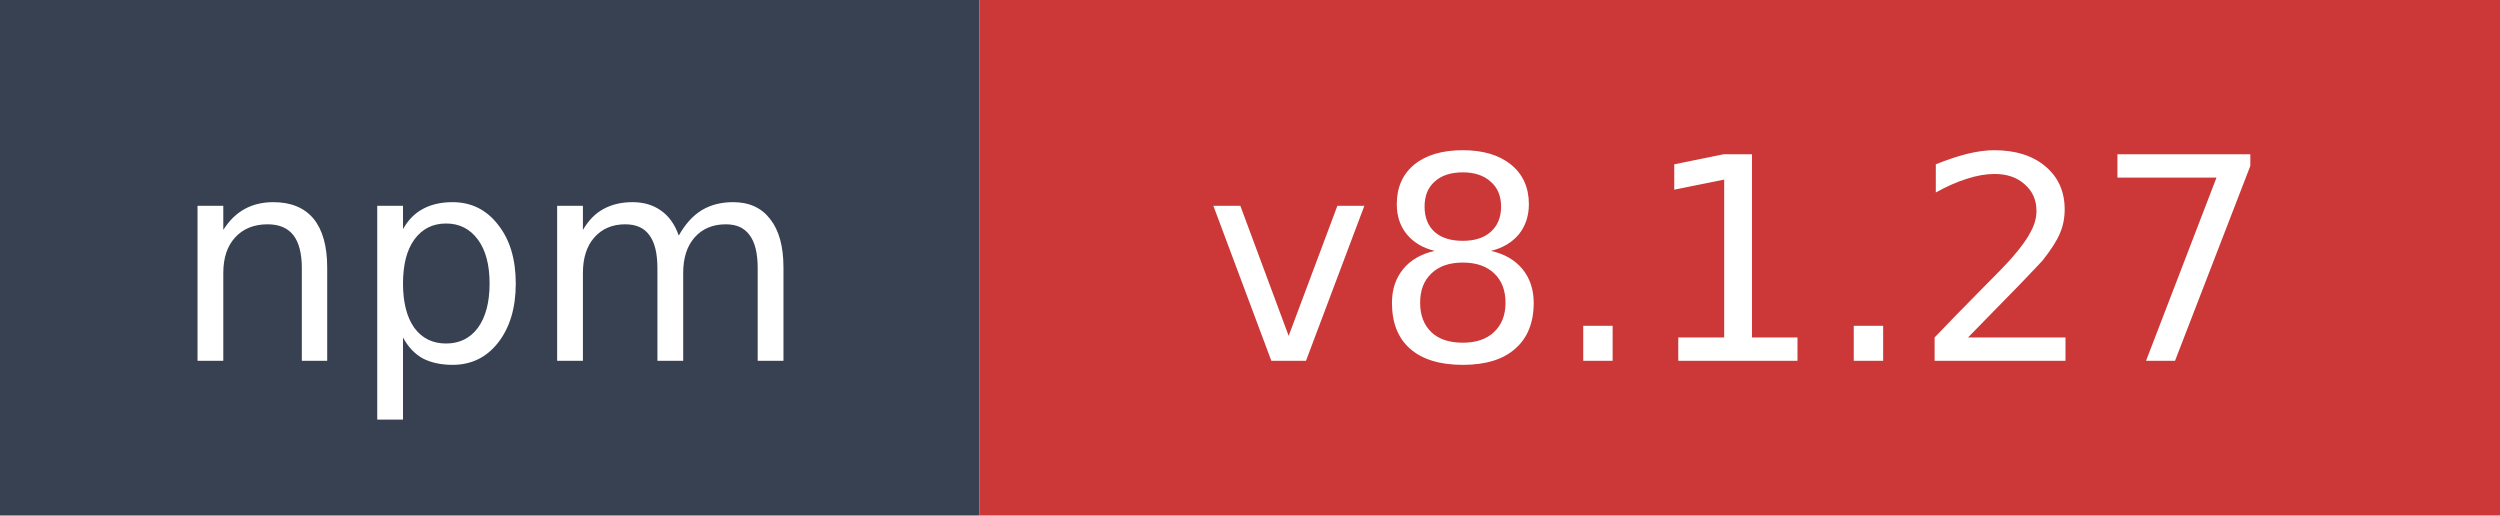
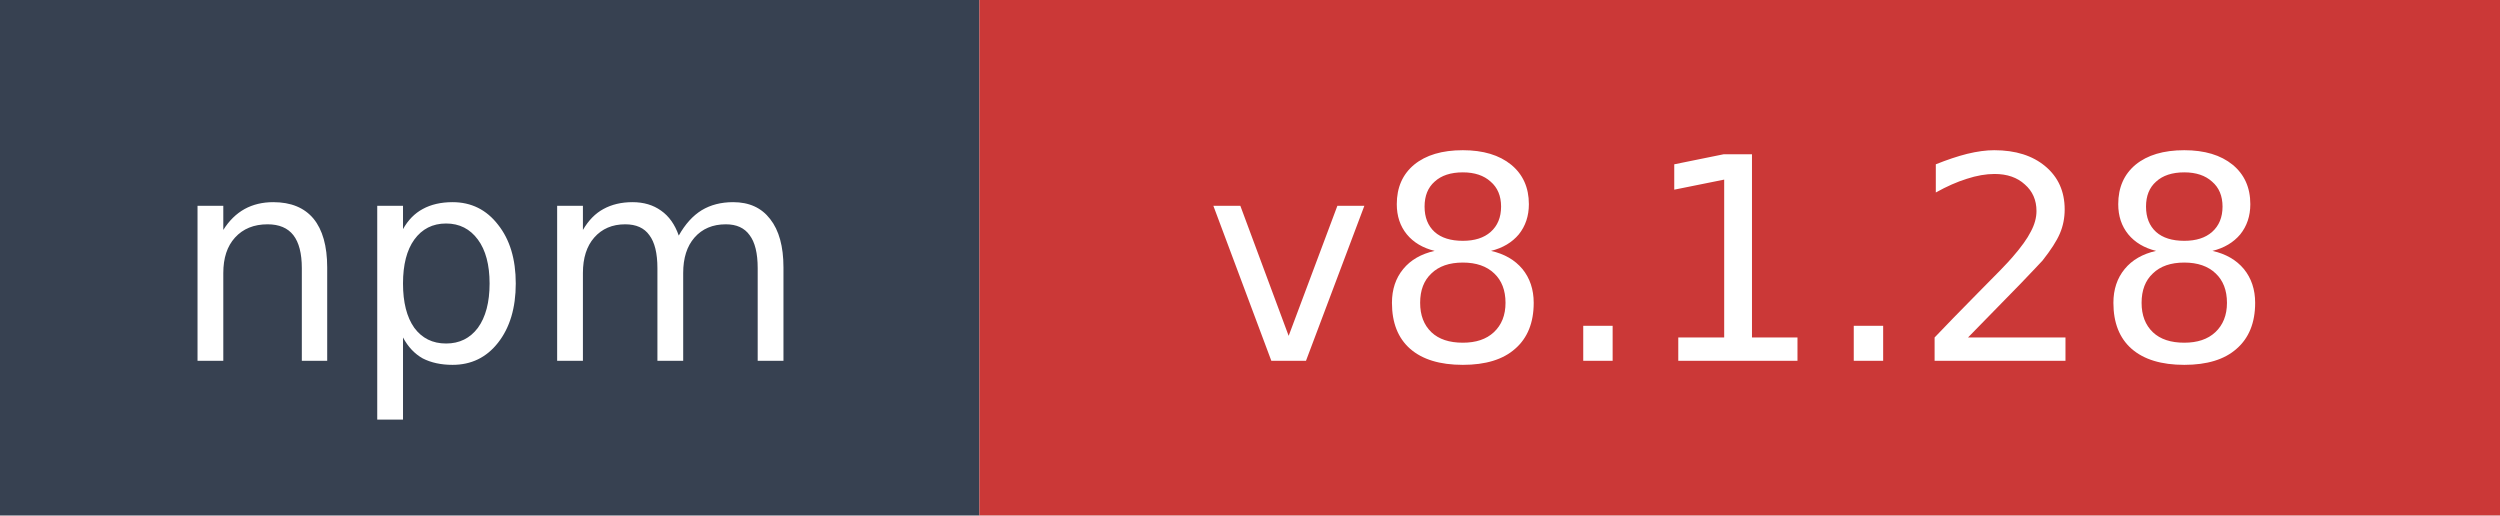
- <svg xmlns="http://www.w3.org/2000/svg" width="97" height="20" role="img" aria-label="npm: v8.1.27">
+ <svg xmlns="http://www.w3.org/2000/svg" width="97" height="20" role="img" aria-label="npm: v8.1.28">
  <rect width="38" height="20" fill="#374151" />
  <rect x="38" width="59" height="20" fill="#cb3837" />
  <text x="19" y="14" fill="#ffffff" font-family="Verdana,Geneva,DejaVu Sans,sans-serif" font-size="11" text-anchor="middle">npm</text>
-   <text x="67.5" y="14" fill="#ffffff" font-family="Verdana,Geneva,DejaVu Sans,sans-serif" font-size="11" text-anchor="middle">v8.1.27</text>
+   <text x="67.5" y="14" fill="#ffffff" font-family="Verdana,Geneva,DejaVu Sans,sans-serif" font-size="11" text-anchor="middle">v8.1.28</text>
</svg>
